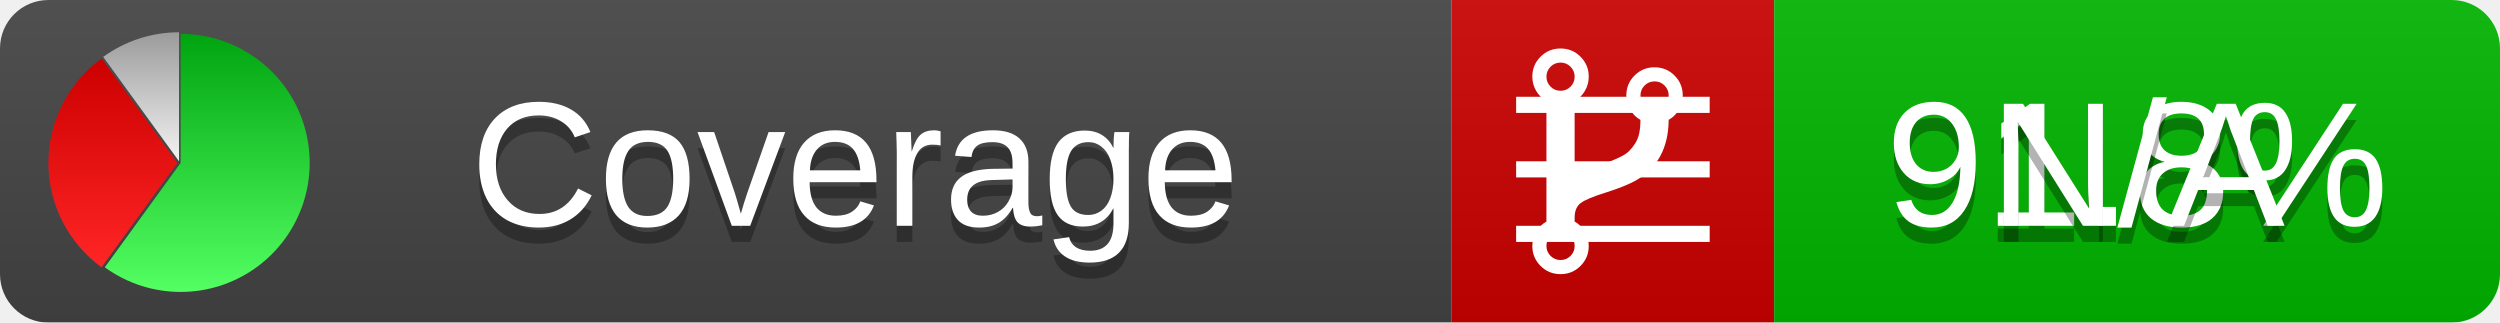
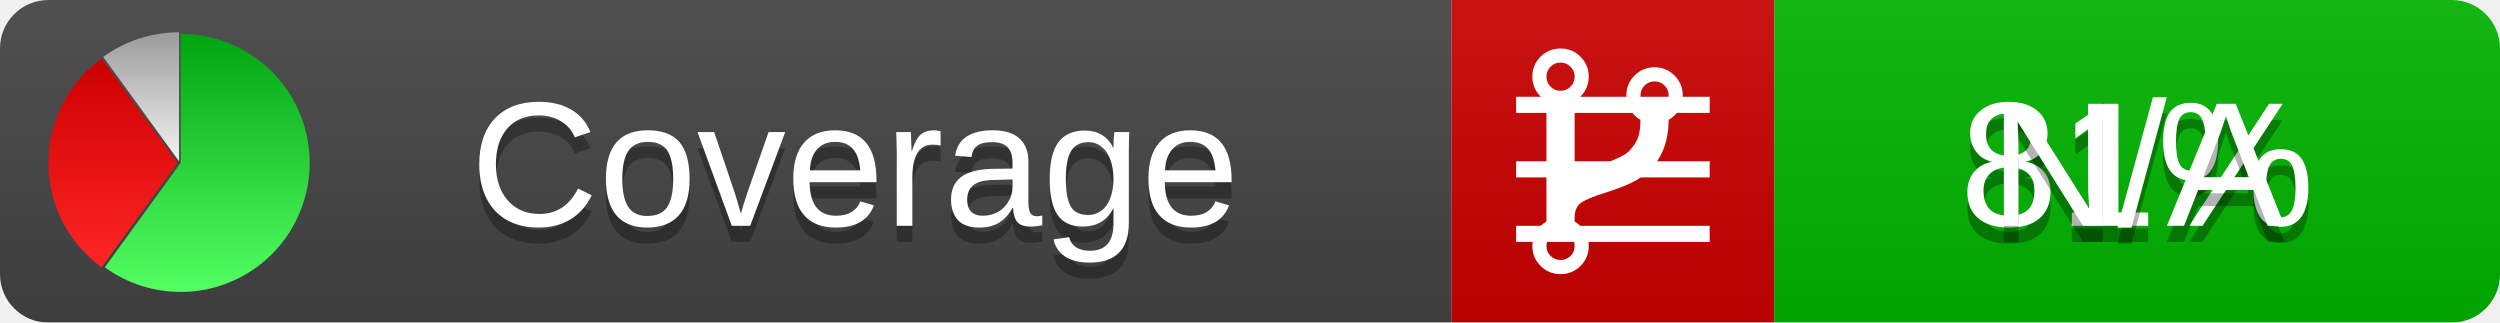
<svg xmlns="http://www.w3.org/2000/svg" xmlns:xlink="http://www.w3.org/1999/xlink" width="155" height="20">
  <style type="text/css">
          
            @keyframes fadeout {
              0 % { visibility: visible; opacity: 1; }
              40% { visibility: visible; opacity: 1; }
              50% { visibility: hidden; opacity: 0; }
              90% { visibility: hidden; opacity: 0; }
              100% { visibility: visible; opacity: 1; }
            }
            @keyframes fadein {
              0% { visibility: hidden; opacity: 0; }
              40% { visibility: hidden; opacity: 0; }
              50% { visibility: visible; opacity: 1; }
              90% { visibility: visible; opacity: 1; }
              100% { visibility: hidden; opacity: 0; }
            }
            .linecoverage {
                animation-duration: 10s;
                animation-name: fadeout;
                animation-iteration-count: infinite;
            }
            .branchcoverage {
                animation-duration: 10s;
                animation-name: fadein;
                animation-iteration-count: infinite;
            }
          
    </style>
  <defs>
    <linearGradient id="gradient" x2="0" y2="100%">
      <stop offset="0" stop-color="#bbb" stop-opacity=".1" />
      <stop offset="1" stop-opacity=".1" />
    </linearGradient>
    <linearGradient id="green" x2="0" y2="100%">
      <stop offset="0" stop-color="#00A410" />
      <stop offset="1" stop-color="#53FF63" />
    </linearGradient>
    <linearGradient id="red" x2="0" y2="100%">
      <stop offset="0" stop-color="#C00" />
      <stop offset="1" stop-color="#FF2525" />
    </linearGradient>
    <linearGradient id="gray" x2="0" y2="100%">
      <stop offset="0" stop-color="#9B9B9B" />
      <stop offset="1" stop-color="#F3F3F3" />
    </linearGradient>
    <mask id="mask">
      <rect width="155" height="20" rx="3" fill="#fff" />
    </mask>
    <g id="icon">
      <path style="fill:url(#green);" d="M205,202.5 l0,-200 a200,200 0 1,1 -117.558,361.803 z" />
      <path style="fill:url(#red);" d="M200,202.5 l-117.558,161.803 a200,200 0 0,1 0,-323.607 z" />
      <path style="fill:url(#gray);" d="M202.5,200 l-117.558,-161.803 a200,200 0 0,1 117.558,-38.196 z" />
    </g>
  </defs>
  <g mask="url(#mask)">
    <rect x="0" y="0" width="90" height="20" fill="#444" />
    <rect x="90" y="0" width="20" height="20" fill="#c00" />
    <rect x="110" y="0" width="45" height="20" fill="#00B600" />
    <rect x="0" y="0" width="155" height="20" fill="url(#gradient)" />
  </g>
  <g>
    <path class="linecoverage" stroke="#fff" d="M94 6.5 h12 M94 10.5 h12 M94 14.5 h12" />
    <path class="branchcoverage" fill="#fff" d="m 97.628,15.247 q 0,-0.364 -0.255,-0.619 -0.255,-0.255 -0.619,-0.255 -0.364,0 -0.619,0.255 -0.255,0.255 -0.255,0.619 0,0.364 0.255,0.619 0.255,0.255 0.619,0.255 0.364,0 0.619,-0.255 0.255,-0.255 0.255,-0.619 z m 0,-10.493 q 0,-0.364 -0.255,-0.619 -0.255,-0.255 -0.619,-0.255 -0.364,0 -0.619,0.255 -0.255,0.255 -0.255,0.619 0,0.364 0.255,0.619 0.255,0.255 0.619,0.255 0.364,0 0.619,-0.255 0.255,-0.255 0.255,-0.619 z m 5.83,1.166 q 0,-0.364 -0.255,-0.619 -0.255,-0.255 -0.619,-0.255 -0.364,0 -0.619,0.255 -0.255,0.255 -0.255,0.619 0,0.364 0.255,0.619 0.255,0.255 0.619,0.255 0.364,0 0.619,-0.255 0.255,-0.255 0.255,-0.619 z m 0.874,0 q 0,0.474 -0.237,0.879 -0.237,0.405 -0.638,0.633 -0.018,2.614 -2.059,3.771 -0.619,0.346 -1.849,0.738 -1.166,0.364 -1.544,0.647 -0.378,0.282 -0.378,0.911 l 0,0.237 q 0.401,0.228 0.638,0.633 0.237,0.405 0.237,0.879 0,0.729 -0.51,1.239 -0.51,0.51 -1.239,0.51 -0.729,0 -1.239,-0.51 -0.51,-0.51 -0.51,-1.239 0,-0.474 0.237,-0.879 0.237,-0.405 0.638,-0.633 l 0,-7.469 q -0.401,-0.228 -0.638,-0.633 -0.237,-0.405 -0.237,-0.879 0,-0.729 0.51,-1.239 0.51,-0.51 1.239,-0.51 0.729,0 1.239,0.51 0.51,0.51 0.51,1.239 0,0.474 -0.237,0.879 -0.237,0.405 -0.638,0.633 l 0,4.527 q 0.492,-0.237 1.403,-0.519 0.501,-0.155 0.797,-0.269 0.296,-0.114 0.642,-0.282 0.346,-0.169 0.537,-0.36 0.191,-0.191 0.369,-0.465 0.178,-0.273 0.255,-0.633 0.077,-0.36 0.077,-0.833 -0.401,-0.228 -0.638,-0.633 -0.237,-0.405 -0.237,-0.879 0,-0.729 0.51,-1.239 0.51,-0.51 1.239,-0.51 0.729,0 1.239,0.51 0.51,0.51 0.51,1.239 z" />
  </g>
  <g fill="#fff" text-anchor="middle" font-family="Verdana,Arial,Geneva,sans-serif" font-size="11">
    <a xlink:href="https://github.com/danielpalme/ReportGenerator" target="_top">
      <use xlink:href="#icon" transform="translate(3,2) scale(.04)" />
    </a>
    <text x="53" y="15" fill="#010101" fill-opacity=".3">Coverage</text>
    <text x="53" y="14" fill="#fff">Coverage</text>
-     <text class="linecoverage" x="132.5" y="15" fill="#010101" fill-opacity=".3">91.8%</text>
-     <text class="linecoverage" x="132.5" y="14">91.8%</text>
+     <text class="linecoverage" x="132.5" y="15" fill="#010101" fill-opacity=".3">81%</text>
+     <text class="linecoverage" x="132.5" y="14">81%</text>
    <text class="branchcoverage" x="132.5" y="15" fill="#010101" fill-opacity=".3">N/A</text>
    <text class="branchcoverage" x="132.5" y="14">N/A</text>
  </g>
  <g>
    <rect class="linecoverage" x="90" y="0" width="65" height="20" fill-opacity="0" />
    <rect class="branchcoverage" x="90" y="0" width="65" height="20" fill-opacity="0" />
  </g>
</svg>
